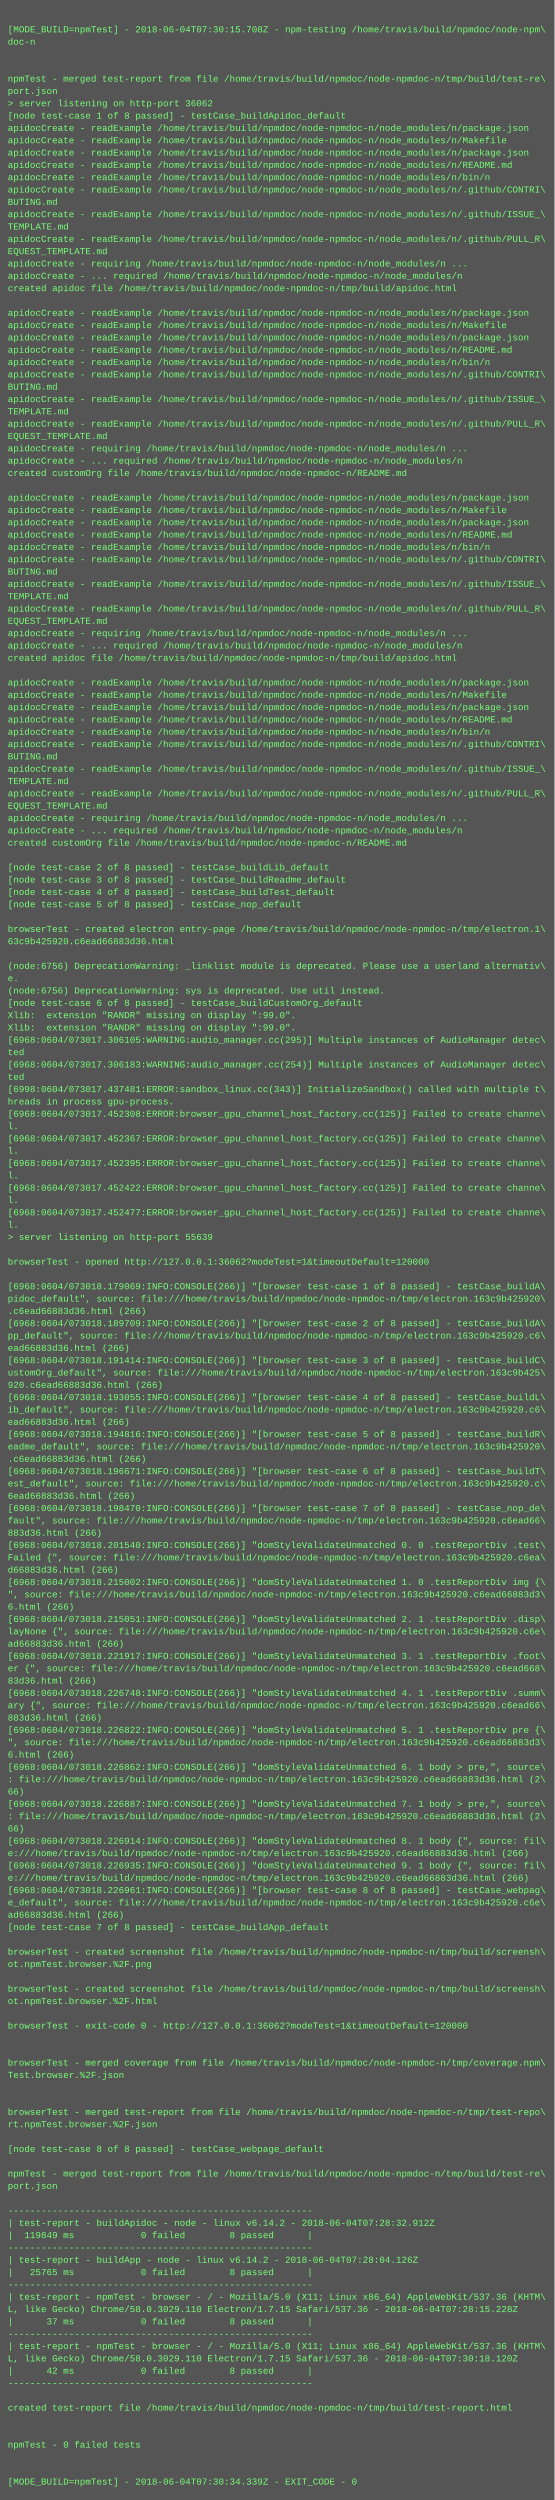
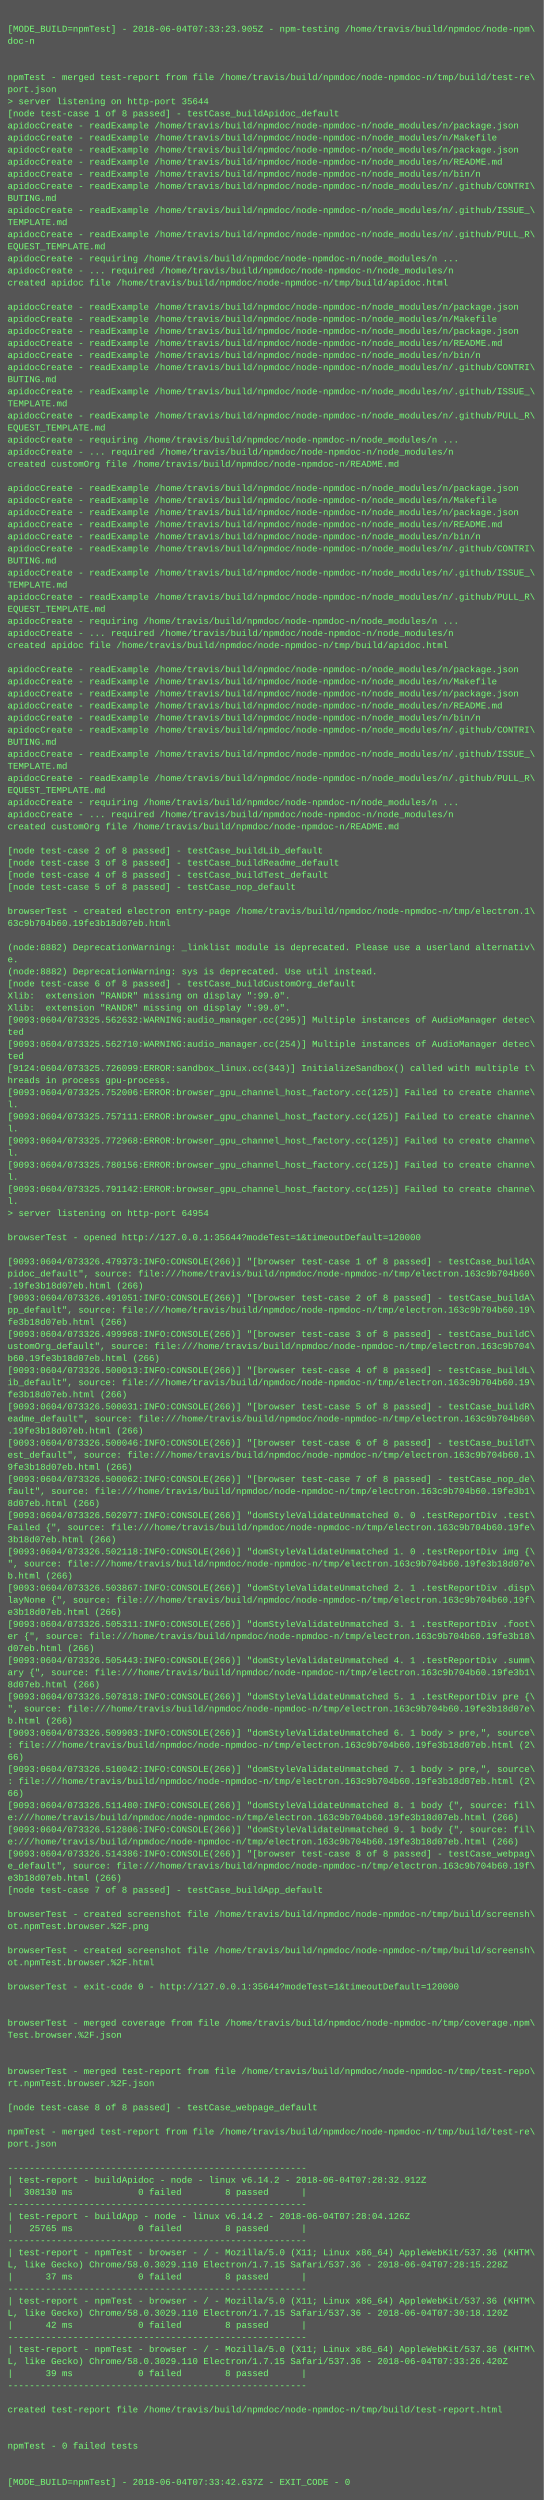
- <svg xmlns="http://www.w3.org/2000/svg" height="3246" width="720">
-   <rect height="3246" fill="#555" width="720" />
+ <svg xmlns="http://www.w3.org/2000/svg" height="3310" width="720">
+   <rect height="3310" fill="#555" width="720" />
  <text fill="#7f7" font-family="Courier New" font-size="12" xml:space="preserve">
    <tspan x="10" y="26" />
-     <tspan x="10" y="42">[MODE_BUILD=npmTest] - 2018-06-04T07:30:15.708Z - npm-testing /home/travis/build/npmdoc/node-npm\</tspan>
+     <tspan x="10" y="42">[MODE_BUILD=npmTest] - 2018-06-04T07:33:23.905Z - npm-testing /home/travis/build/npmdoc/node-npm\</tspan>
    <tspan x="10" y="58">doc-n</tspan>
    <tspan x="10" y="74" />
    <tspan x="10" y="90" />
    <tspan x="10" y="106">npmTest - merged test-report from file /home/travis/build/npmdoc/node-npmdoc-n/tmp/build/test-re\</tspan>
    <tspan x="10" y="122">port.json</tspan>
-     <tspan x="10" y="138">&gt; server listening on http-port 36062</tspan>
+     <tspan x="10" y="138">&gt; server listening on http-port 35644</tspan>
    <tspan x="10" y="154">[node test-case 1 of 8 passed] - testCase_buildApidoc_default</tspan>
    <tspan x="10" y="170">apidocCreate - readExample /home/travis/build/npmdoc/node-npmdoc-n/node_modules/n/package.json</tspan>
    <tspan x="10" y="186">apidocCreate - readExample /home/travis/build/npmdoc/node-npmdoc-n/node_modules/n/Makefile</tspan>
    <tspan x="10" y="202">apidocCreate - readExample /home/travis/build/npmdoc/node-npmdoc-n/node_modules/n/package.json</tspan>
    <tspan x="10" y="218">apidocCreate - readExample /home/travis/build/npmdoc/node-npmdoc-n/node_modules/n/README.md</tspan>
    <tspan x="10" y="234">apidocCreate - readExample /home/travis/build/npmdoc/node-npmdoc-n/node_modules/n/bin/n</tspan>
    <tspan x="10" y="250">apidocCreate - readExample /home/travis/build/npmdoc/node-npmdoc-n/node_modules/n/.github/CONTRI\</tspan>
    <tspan x="10" y="266">BUTING.md</tspan>
    <tspan x="10" y="282">apidocCreate - readExample /home/travis/build/npmdoc/node-npmdoc-n/node_modules/n/.github/ISSUE_\</tspan>
    <tspan x="10" y="298">TEMPLATE.md</tspan>
    <tspan x="10" y="314">apidocCreate - readExample /home/travis/build/npmdoc/node-npmdoc-n/node_modules/n/.github/PULL_R\</tspan>
    <tspan x="10" y="330">EQUEST_TEMPLATE.md</tspan>
    <tspan x="10" y="346">apidocCreate - requiring /home/travis/build/npmdoc/node-npmdoc-n/node_modules/n ...</tspan>
    <tspan x="10" y="362">apidocCreate - ... required /home/travis/build/npmdoc/node-npmdoc-n/node_modules/n</tspan>
    <tspan x="10" y="378">created apidoc file /home/travis/build/npmdoc/node-npmdoc-n/tmp/build/apidoc.html</tspan>
    <tspan x="10" y="394" />
    <tspan x="10" y="410">apidocCreate - readExample /home/travis/build/npmdoc/node-npmdoc-n/node_modules/n/package.json</tspan>
    <tspan x="10" y="426">apidocCreate - readExample /home/travis/build/npmdoc/node-npmdoc-n/node_modules/n/Makefile</tspan>
    <tspan x="10" y="442">apidocCreate - readExample /home/travis/build/npmdoc/node-npmdoc-n/node_modules/n/package.json</tspan>
    <tspan x="10" y="458">apidocCreate - readExample /home/travis/build/npmdoc/node-npmdoc-n/node_modules/n/README.md</tspan>
    <tspan x="10" y="474">apidocCreate - readExample /home/travis/build/npmdoc/node-npmdoc-n/node_modules/n/bin/n</tspan>
    <tspan x="10" y="490">apidocCreate - readExample /home/travis/build/npmdoc/node-npmdoc-n/node_modules/n/.github/CONTRI\</tspan>
    <tspan x="10" y="506">BUTING.md</tspan>
    <tspan x="10" y="522">apidocCreate - readExample /home/travis/build/npmdoc/node-npmdoc-n/node_modules/n/.github/ISSUE_\</tspan>
    <tspan x="10" y="538">TEMPLATE.md</tspan>
    <tspan x="10" y="554">apidocCreate - readExample /home/travis/build/npmdoc/node-npmdoc-n/node_modules/n/.github/PULL_R\</tspan>
    <tspan x="10" y="570">EQUEST_TEMPLATE.md</tspan>
    <tspan x="10" y="586">apidocCreate - requiring /home/travis/build/npmdoc/node-npmdoc-n/node_modules/n ...</tspan>
    <tspan x="10" y="602">apidocCreate - ... required /home/travis/build/npmdoc/node-npmdoc-n/node_modules/n</tspan>
    <tspan x="10" y="618">created customOrg file /home/travis/build/npmdoc/node-npmdoc-n/README.md</tspan>
    <tspan x="10" y="634" />
    <tspan x="10" y="650">apidocCreate - readExample /home/travis/build/npmdoc/node-npmdoc-n/node_modules/n/package.json</tspan>
    <tspan x="10" y="666">apidocCreate - readExample /home/travis/build/npmdoc/node-npmdoc-n/node_modules/n/Makefile</tspan>
    <tspan x="10" y="682">apidocCreate - readExample /home/travis/build/npmdoc/node-npmdoc-n/node_modules/n/package.json</tspan>
    <tspan x="10" y="698">apidocCreate - readExample /home/travis/build/npmdoc/node-npmdoc-n/node_modules/n/README.md</tspan>
    <tspan x="10" y="714">apidocCreate - readExample /home/travis/build/npmdoc/node-npmdoc-n/node_modules/n/bin/n</tspan>
    <tspan x="10" y="730">apidocCreate - readExample /home/travis/build/npmdoc/node-npmdoc-n/node_modules/n/.github/CONTRI\</tspan>
    <tspan x="10" y="746">BUTING.md</tspan>
    <tspan x="10" y="762">apidocCreate - readExample /home/travis/build/npmdoc/node-npmdoc-n/node_modules/n/.github/ISSUE_\</tspan>
    <tspan x="10" y="778">TEMPLATE.md</tspan>
    <tspan x="10" y="794">apidocCreate - readExample /home/travis/build/npmdoc/node-npmdoc-n/node_modules/n/.github/PULL_R\</tspan>
    <tspan x="10" y="810">EQUEST_TEMPLATE.md</tspan>
    <tspan x="10" y="826">apidocCreate - requiring /home/travis/build/npmdoc/node-npmdoc-n/node_modules/n ...</tspan>
    <tspan x="10" y="842">apidocCreate - ... required /home/travis/build/npmdoc/node-npmdoc-n/node_modules/n</tspan>
    <tspan x="10" y="858">created apidoc file /home/travis/build/npmdoc/node-npmdoc-n/tmp/build/apidoc.html</tspan>
    <tspan x="10" y="874" />
    <tspan x="10" y="890">apidocCreate - readExample /home/travis/build/npmdoc/node-npmdoc-n/node_modules/n/package.json</tspan>
    <tspan x="10" y="906">apidocCreate - readExample /home/travis/build/npmdoc/node-npmdoc-n/node_modules/n/Makefile</tspan>
    <tspan x="10" y="922">apidocCreate - readExample /home/travis/build/npmdoc/node-npmdoc-n/node_modules/n/package.json</tspan>
    <tspan x="10" y="938">apidocCreate - readExample /home/travis/build/npmdoc/node-npmdoc-n/node_modules/n/README.md</tspan>
    <tspan x="10" y="954">apidocCreate - readExample /home/travis/build/npmdoc/node-npmdoc-n/node_modules/n/bin/n</tspan>
    <tspan x="10" y="970">apidocCreate - readExample /home/travis/build/npmdoc/node-npmdoc-n/node_modules/n/.github/CONTRI\</tspan>
    <tspan x="10" y="986">BUTING.md</tspan>
    <tspan x="10" y="1002">apidocCreate - readExample /home/travis/build/npmdoc/node-npmdoc-n/node_modules/n/.github/ISSUE_\</tspan>
    <tspan x="10" y="1018">TEMPLATE.md</tspan>
    <tspan x="10" y="1034">apidocCreate - readExample /home/travis/build/npmdoc/node-npmdoc-n/node_modules/n/.github/PULL_R\</tspan>
    <tspan x="10" y="1050">EQUEST_TEMPLATE.md</tspan>
    <tspan x="10" y="1066">apidocCreate - requiring /home/travis/build/npmdoc/node-npmdoc-n/node_modules/n ...</tspan>
    <tspan x="10" y="1082">apidocCreate - ... required /home/travis/build/npmdoc/node-npmdoc-n/node_modules/n</tspan>
    <tspan x="10" y="1098">created customOrg file /home/travis/build/npmdoc/node-npmdoc-n/README.md</tspan>
    <tspan x="10" y="1114" />
    <tspan x="10" y="1130">[node test-case 2 of 8 passed] - testCase_buildLib_default</tspan>
    <tspan x="10" y="1146">[node test-case 3 of 8 passed] - testCase_buildReadme_default</tspan>
    <tspan x="10" y="1162">[node test-case 4 of 8 passed] - testCase_buildTest_default</tspan>
    <tspan x="10" y="1178">[node test-case 5 of 8 passed] - testCase_nop_default</tspan>
    <tspan x="10" y="1194" />
    <tspan x="10" y="1210">browserTest - created electron entry-page /home/travis/build/npmdoc/node-npmdoc-n/tmp/electron.1\</tspan>
-     <tspan x="10" y="1226">63c9b425920.c6ead66883d36.html</tspan>
+     <tspan x="10" y="1226">63c9b704b60.19fe3b18d07eb.html</tspan>
    <tspan x="10" y="1242" />
-     <tspan x="10" y="1258">(node:6756) DeprecationWarning: _linklist module is deprecated. Please use a userland alternativ\</tspan>
+     <tspan x="10" y="1258">(node:8882) DeprecationWarning: _linklist module is deprecated. Please use a userland alternativ\</tspan>
    <tspan x="10" y="1274">e.</tspan>
-     <tspan x="10" y="1290">(node:6756) DeprecationWarning: sys is deprecated. Use util instead.</tspan>
+     <tspan x="10" y="1290">(node:8882) DeprecationWarning: sys is deprecated. Use util instead.</tspan>
    <tspan x="10" y="1306">[node test-case 6 of 8 passed] - testCase_buildCustomOrg_default</tspan>
    <tspan x="10" y="1322">Xlib:  extension "RANDR" missing on display ":99.0".</tspan>
    <tspan x="10" y="1338">Xlib:  extension "RANDR" missing on display ":99.0".</tspan>
-     <tspan x="10" y="1354">[6968:0604/073017.306105:WARNING:audio_manager.cc(295)] Multiple instances of AudioManager detec\</tspan>
+     <tspan x="10" y="1354">[9093:0604/073325.562632:WARNING:audio_manager.cc(295)] Multiple instances of AudioManager detec\</tspan>
    <tspan x="10" y="1370">ted</tspan>
-     <tspan x="10" y="1386">[6968:0604/073017.306183:WARNING:audio_manager.cc(254)] Multiple instances of AudioManager detec\</tspan>
+     <tspan x="10" y="1386">[9093:0604/073325.562710:WARNING:audio_manager.cc(254)] Multiple instances of AudioManager detec\</tspan>
    <tspan x="10" y="1402">ted</tspan>
-     <tspan x="10" y="1418">[6998:0604/073017.437481:ERROR:sandbox_linux.cc(343)] InitializeSandbox() called with multiple t\</tspan>
+     <tspan x="10" y="1418">[9124:0604/073325.726099:ERROR:sandbox_linux.cc(343)] InitializeSandbox() called with multiple t\</tspan>
    <tspan x="10" y="1434">hreads in process gpu-process. </tspan>
-     <tspan x="10" y="1450">[6968:0604/073017.452308:ERROR:browser_gpu_channel_host_factory.cc(125)] Failed to create channe\</tspan>
+     <tspan x="10" y="1450">[9093:0604/073325.752006:ERROR:browser_gpu_channel_host_factory.cc(125)] Failed to create channe\</tspan>
    <tspan x="10" y="1466">l.</tspan>
-     <tspan x="10" y="1482">[6968:0604/073017.452367:ERROR:browser_gpu_channel_host_factory.cc(125)] Failed to create channe\</tspan>
+     <tspan x="10" y="1482">[9093:0604/073325.757111:ERROR:browser_gpu_channel_host_factory.cc(125)] Failed to create channe\</tspan>
    <tspan x="10" y="1498">l.</tspan>
-     <tspan x="10" y="1514">[6968:0604/073017.452395:ERROR:browser_gpu_channel_host_factory.cc(125)] Failed to create channe\</tspan>
+     <tspan x="10" y="1514">[9093:0604/073325.772968:ERROR:browser_gpu_channel_host_factory.cc(125)] Failed to create channe\</tspan>
    <tspan x="10" y="1530">l.</tspan>
-     <tspan x="10" y="1546">[6968:0604/073017.452422:ERROR:browser_gpu_channel_host_factory.cc(125)] Failed to create channe\</tspan>
+     <tspan x="10" y="1546">[9093:0604/073325.780156:ERROR:browser_gpu_channel_host_factory.cc(125)] Failed to create channe\</tspan>
    <tspan x="10" y="1562">l.</tspan>
-     <tspan x="10" y="1578">[6968:0604/073017.452477:ERROR:browser_gpu_channel_host_factory.cc(125)] Failed to create channe\</tspan>
+     <tspan x="10" y="1578">[9093:0604/073325.791142:ERROR:browser_gpu_channel_host_factory.cc(125)] Failed to create channe\</tspan>
    <tspan x="10" y="1594">l.</tspan>
-     <tspan x="10" y="1610">&gt; server listening on http-port 55639</tspan>
+     <tspan x="10" y="1610">&gt; server listening on http-port 64954</tspan>
    <tspan x="10" y="1626" />
-     <tspan x="10" y="1642">browserTest - opened http://127.0.0.1:36062?modeTest=1&amp;timeoutDefault=120000</tspan>
+     <tspan x="10" y="1642">browserTest - opened http://127.0.0.1:35644?modeTest=1&amp;timeoutDefault=120000</tspan>
    <tspan x="10" y="1658" />
-     <tspan x="10" y="1674">[6968:0604/073018.179069:INFO:CONSOLE(266)] "[browser test-case 1 of 8 passed] - testCase_buildA\</tspan>
-     <tspan x="10" y="1690">pidoc_default", source: file:///home/travis/build/npmdoc/node-npmdoc-n/tmp/electron.163c9b425920\</tspan>
-     <tspan x="10" y="1706">.c6ead66883d36.html (266)</tspan>
-     <tspan x="10" y="1722">[6968:0604/073018.189709:INFO:CONSOLE(266)] "[browser test-case 2 of 8 passed] - testCase_buildA\</tspan>
-     <tspan x="10" y="1738">pp_default", source: file:///home/travis/build/npmdoc/node-npmdoc-n/tmp/electron.163c9b425920.c6\</tspan>
-     <tspan x="10" y="1754">ead66883d36.html (266)</tspan>
-     <tspan x="10" y="1770">[6968:0604/073018.191414:INFO:CONSOLE(266)] "[browser test-case 3 of 8 passed] - testCase_buildC\</tspan>
-     <tspan x="10" y="1786">ustomOrg_default", source: file:///home/travis/build/npmdoc/node-npmdoc-n/tmp/electron.163c9b425\</tspan>
-     <tspan x="10" y="1802">920.c6ead66883d36.html (266)</tspan>
-     <tspan x="10" y="1818">[6968:0604/073018.193055:INFO:CONSOLE(266)] "[browser test-case 4 of 8 passed] - testCase_buildL\</tspan>
-     <tspan x="10" y="1834">ib_default", source: file:///home/travis/build/npmdoc/node-npmdoc-n/tmp/electron.163c9b425920.c6\</tspan>
-     <tspan x="10" y="1850">ead66883d36.html (266)</tspan>
-     <tspan x="10" y="1866">[6968:0604/073018.194816:INFO:CONSOLE(266)] "[browser test-case 5 of 8 passed] - testCase_buildR\</tspan>
-     <tspan x="10" y="1882">eadme_default", source: file:///home/travis/build/npmdoc/node-npmdoc-n/tmp/electron.163c9b425920\</tspan>
-     <tspan x="10" y="1898">.c6ead66883d36.html (266)</tspan>
-     <tspan x="10" y="1914">[6968:0604/073018.196671:INFO:CONSOLE(266)] "[browser test-case 6 of 8 passed] - testCase_buildT\</tspan>
-     <tspan x="10" y="1930">est_default", source: file:///home/travis/build/npmdoc/node-npmdoc-n/tmp/electron.163c9b425920.c\</tspan>
-     <tspan x="10" y="1946">6ead66883d36.html (266)</tspan>
-     <tspan x="10" y="1962">[6968:0604/073018.198470:INFO:CONSOLE(266)] "[browser test-case 7 of 8 passed] - testCase_nop_de\</tspan>
-     <tspan x="10" y="1978">fault", source: file:///home/travis/build/npmdoc/node-npmdoc-n/tmp/electron.163c9b425920.c6ead66\</tspan>
-     <tspan x="10" y="1994">883d36.html (266)</tspan>
-     <tspan x="10" y="2010">[6968:0604/073018.201540:INFO:CONSOLE(266)] "domStyleValidateUnmatched 0. 0 .testReportDiv .test\</tspan>
-     <tspan x="10" y="2026">Failed {", source: file:///home/travis/build/npmdoc/node-npmdoc-n/tmp/electron.163c9b425920.c6ea\</tspan>
-     <tspan x="10" y="2042">d66883d36.html (266)</tspan>
-     <tspan x="10" y="2058">[6968:0604/073018.215002:INFO:CONSOLE(266)] "domStyleValidateUnmatched 1. 0 .testReportDiv img {\</tspan>
-     <tspan x="10" y="2074">", source: file:///home/travis/build/npmdoc/node-npmdoc-n/tmp/electron.163c9b425920.c6ead66883d3\</tspan>
-     <tspan x="10" y="2090">6.html (266)</tspan>
-     <tspan x="10" y="2106">[6968:0604/073018.215051:INFO:CONSOLE(266)] "domStyleValidateUnmatched 2. 1 .testReportDiv .disp\</tspan>
-     <tspan x="10" y="2122">layNone {", source: file:///home/travis/build/npmdoc/node-npmdoc-n/tmp/electron.163c9b425920.c6e\</tspan>
-     <tspan x="10" y="2138">ad66883d36.html (266)</tspan>
-     <tspan x="10" y="2154">[6968:0604/073018.221917:INFO:CONSOLE(266)] "domStyleValidateUnmatched 3. 1 .testReportDiv .foot\</tspan>
-     <tspan x="10" y="2170">er {", source: file:///home/travis/build/npmdoc/node-npmdoc-n/tmp/electron.163c9b425920.c6ead668\</tspan>
-     <tspan x="10" y="2186">83d36.html (266)</tspan>
-     <tspan x="10" y="2202">[6968:0604/073018.226748:INFO:CONSOLE(266)] "domStyleValidateUnmatched 4. 1 .testReportDiv .summ\</tspan>
-     <tspan x="10" y="2218">ary {", source: file:///home/travis/build/npmdoc/node-npmdoc-n/tmp/electron.163c9b425920.c6ead66\</tspan>
-     <tspan x="10" y="2234">883d36.html (266)</tspan>
-     <tspan x="10" y="2250">[6968:0604/073018.226822:INFO:CONSOLE(266)] "domStyleValidateUnmatched 5. 1 .testReportDiv pre {\</tspan>
-     <tspan x="10" y="2266">", source: file:///home/travis/build/npmdoc/node-npmdoc-n/tmp/electron.163c9b425920.c6ead66883d3\</tspan>
-     <tspan x="10" y="2282">6.html (266)</tspan>
-     <tspan x="10" y="2298">[6968:0604/073018.226862:INFO:CONSOLE(266)] "domStyleValidateUnmatched 6. 1 body &gt; pre,", source\</tspan>
-     <tspan x="10" y="2314">: file:///home/travis/build/npmdoc/node-npmdoc-n/tmp/electron.163c9b425920.c6ead66883d36.html (2\</tspan>
+     <tspan x="10" y="1674">[9093:0604/073326.479373:INFO:CONSOLE(266)] "[browser test-case 1 of 8 passed] - testCase_buildA\</tspan>
+     <tspan x="10" y="1690">pidoc_default", source: file:///home/travis/build/npmdoc/node-npmdoc-n/tmp/electron.163c9b704b60\</tspan>
+     <tspan x="10" y="1706">.19fe3b18d07eb.html (266)</tspan>
+     <tspan x="10" y="1722">[9093:0604/073326.491051:INFO:CONSOLE(266)] "[browser test-case 2 of 8 passed] - testCase_buildA\</tspan>
+     <tspan x="10" y="1738">pp_default", source: file:///home/travis/build/npmdoc/node-npmdoc-n/tmp/electron.163c9b704b60.19\</tspan>
+     <tspan x="10" y="1754">fe3b18d07eb.html (266)</tspan>
+     <tspan x="10" y="1770">[9093:0604/073326.499968:INFO:CONSOLE(266)] "[browser test-case 3 of 8 passed] - testCase_buildC\</tspan>
+     <tspan x="10" y="1786">ustomOrg_default", source: file:///home/travis/build/npmdoc/node-npmdoc-n/tmp/electron.163c9b704\</tspan>
+     <tspan x="10" y="1802">b60.19fe3b18d07eb.html (266)</tspan>
+     <tspan x="10" y="1818">[9093:0604/073326.500013:INFO:CONSOLE(266)] "[browser test-case 4 of 8 passed] - testCase_buildL\</tspan>
+     <tspan x="10" y="1834">ib_default", source: file:///home/travis/build/npmdoc/node-npmdoc-n/tmp/electron.163c9b704b60.19\</tspan>
+     <tspan x="10" y="1850">fe3b18d07eb.html (266)</tspan>
+     <tspan x="10" y="1866">[9093:0604/073326.500031:INFO:CONSOLE(266)] "[browser test-case 5 of 8 passed] - testCase_buildR\</tspan>
+     <tspan x="10" y="1882">eadme_default", source: file:///home/travis/build/npmdoc/node-npmdoc-n/tmp/electron.163c9b704b60\</tspan>
+     <tspan x="10" y="1898">.19fe3b18d07eb.html (266)</tspan>
+     <tspan x="10" y="1914">[9093:0604/073326.500046:INFO:CONSOLE(266)] "[browser test-case 6 of 8 passed] - testCase_buildT\</tspan>
+     <tspan x="10" y="1930">est_default", source: file:///home/travis/build/npmdoc/node-npmdoc-n/tmp/electron.163c9b704b60.1\</tspan>
+     <tspan x="10" y="1946">9fe3b18d07eb.html (266)</tspan>
+     <tspan x="10" y="1962">[9093:0604/073326.500062:INFO:CONSOLE(266)] "[browser test-case 7 of 8 passed] - testCase_nop_de\</tspan>
+     <tspan x="10" y="1978">fault", source: file:///home/travis/build/npmdoc/node-npmdoc-n/tmp/electron.163c9b704b60.19fe3b1\</tspan>
+     <tspan x="10" y="1994">8d07eb.html (266)</tspan>
+     <tspan x="10" y="2010">[9093:0604/073326.502077:INFO:CONSOLE(266)] "domStyleValidateUnmatched 0. 0 .testReportDiv .test\</tspan>
+     <tspan x="10" y="2026">Failed {", source: file:///home/travis/build/npmdoc/node-npmdoc-n/tmp/electron.163c9b704b60.19fe\</tspan>
+     <tspan x="10" y="2042">3b18d07eb.html (266)</tspan>
+     <tspan x="10" y="2058">[9093:0604/073326.502118:INFO:CONSOLE(266)] "domStyleValidateUnmatched 1. 0 .testReportDiv img {\</tspan>
+     <tspan x="10" y="2074">", source: file:///home/travis/build/npmdoc/node-npmdoc-n/tmp/electron.163c9b704b60.19fe3b18d07e\</tspan>
+     <tspan x="10" y="2090">b.html (266)</tspan>
+     <tspan x="10" y="2106">[9093:0604/073326.503867:INFO:CONSOLE(266)] "domStyleValidateUnmatched 2. 1 .testReportDiv .disp\</tspan>
+     <tspan x="10" y="2122">layNone {", source: file:///home/travis/build/npmdoc/node-npmdoc-n/tmp/electron.163c9b704b60.19f\</tspan>
+     <tspan x="10" y="2138">e3b18d07eb.html (266)</tspan>
+     <tspan x="10" y="2154">[9093:0604/073326.505311:INFO:CONSOLE(266)] "domStyleValidateUnmatched 3. 1 .testReportDiv .foot\</tspan>
+     <tspan x="10" y="2170">er {", source: file:///home/travis/build/npmdoc/node-npmdoc-n/tmp/electron.163c9b704b60.19fe3b18\</tspan>
+     <tspan x="10" y="2186">d07eb.html (266)</tspan>
+     <tspan x="10" y="2202">[9093:0604/073326.505443:INFO:CONSOLE(266)] "domStyleValidateUnmatched 4. 1 .testReportDiv .summ\</tspan>
+     <tspan x="10" y="2218">ary {", source: file:///home/travis/build/npmdoc/node-npmdoc-n/tmp/electron.163c9b704b60.19fe3b1\</tspan>
+     <tspan x="10" y="2234">8d07eb.html (266)</tspan>
+     <tspan x="10" y="2250">[9093:0604/073326.507818:INFO:CONSOLE(266)] "domStyleValidateUnmatched 5. 1 .testReportDiv pre {\</tspan>
+     <tspan x="10" y="2266">", source: file:///home/travis/build/npmdoc/node-npmdoc-n/tmp/electron.163c9b704b60.19fe3b18d07e\</tspan>
+     <tspan x="10" y="2282">b.html (266)</tspan>
+     <tspan x="10" y="2298">[9093:0604/073326.509903:INFO:CONSOLE(266)] "domStyleValidateUnmatched 6. 1 body &gt; pre,", source\</tspan>
+     <tspan x="10" y="2314">: file:///home/travis/build/npmdoc/node-npmdoc-n/tmp/electron.163c9b704b60.19fe3b18d07eb.html (2\</tspan>
    <tspan x="10" y="2330">66)</tspan>
-     <tspan x="10" y="2346">[6968:0604/073018.226887:INFO:CONSOLE(266)] "domStyleValidateUnmatched 7. 1 body &gt; pre,", source\</tspan>
-     <tspan x="10" y="2362">: file:///home/travis/build/npmdoc/node-npmdoc-n/tmp/electron.163c9b425920.c6ead66883d36.html (2\</tspan>
+     <tspan x="10" y="2346">[9093:0604/073326.510042:INFO:CONSOLE(266)] "domStyleValidateUnmatched 7. 1 body &gt; pre,", source\</tspan>
+     <tspan x="10" y="2362">: file:///home/travis/build/npmdoc/node-npmdoc-n/tmp/electron.163c9b704b60.19fe3b18d07eb.html (2\</tspan>
    <tspan x="10" y="2378">66)</tspan>
-     <tspan x="10" y="2394">[6968:0604/073018.226914:INFO:CONSOLE(266)] "domStyleValidateUnmatched 8. 1 body {", source: fil\</tspan>
-     <tspan x="10" y="2410">e:///home/travis/build/npmdoc/node-npmdoc-n/tmp/electron.163c9b425920.c6ead66883d36.html (266)</tspan>
-     <tspan x="10" y="2426">[6968:0604/073018.226935:INFO:CONSOLE(266)] "domStyleValidateUnmatched 9. 1 body {", source: fil\</tspan>
-     <tspan x="10" y="2442">e:///home/travis/build/npmdoc/node-npmdoc-n/tmp/electron.163c9b425920.c6ead66883d36.html (266)</tspan>
-     <tspan x="10" y="2458">[6968:0604/073018.226961:INFO:CONSOLE(266)] "[browser test-case 8 of 8 passed] - testCase_webpag\</tspan>
-     <tspan x="10" y="2474">e_default", source: file:///home/travis/build/npmdoc/node-npmdoc-n/tmp/electron.163c9b425920.c6e\</tspan>
-     <tspan x="10" y="2490">ad66883d36.html (266)</tspan>
+     <tspan x="10" y="2394">[9093:0604/073326.511480:INFO:CONSOLE(266)] "domStyleValidateUnmatched 8. 1 body {", source: fil\</tspan>
+     <tspan x="10" y="2410">e:///home/travis/build/npmdoc/node-npmdoc-n/tmp/electron.163c9b704b60.19fe3b18d07eb.html (266)</tspan>
+     <tspan x="10" y="2426">[9093:0604/073326.512806:INFO:CONSOLE(266)] "domStyleValidateUnmatched 9. 1 body {", source: fil\</tspan>
+     <tspan x="10" y="2442">e:///home/travis/build/npmdoc/node-npmdoc-n/tmp/electron.163c9b704b60.19fe3b18d07eb.html (266)</tspan>
+     <tspan x="10" y="2458">[9093:0604/073326.514386:INFO:CONSOLE(266)] "[browser test-case 8 of 8 passed] - testCase_webpag\</tspan>
+     <tspan x="10" y="2474">e_default", source: file:///home/travis/build/npmdoc/node-npmdoc-n/tmp/electron.163c9b704b60.19f\</tspan>
+     <tspan x="10" y="2490">e3b18d07eb.html (266)</tspan>
    <tspan x="10" y="2506">[node test-case 7 of 8 passed] - testCase_buildApp_default</tspan>
    <tspan x="10" y="2522" />
    <tspan x="10" y="2538">browserTest - created screenshot file /home/travis/build/npmdoc/node-npmdoc-n/tmp/build/screensh\</tspan>
    <tspan x="10" y="2554">ot.npmTest.browser.%2F.png</tspan>
    <tspan x="10" y="2570" />
    <tspan x="10" y="2586">browserTest - created screenshot file /home/travis/build/npmdoc/node-npmdoc-n/tmp/build/screensh\</tspan>
    <tspan x="10" y="2602">ot.npmTest.browser.%2F.html</tspan>
    <tspan x="10" y="2618" />
-     <tspan x="10" y="2634">browserTest - exit-code 0 - http://127.0.0.1:36062?modeTest=1&amp;timeoutDefault=120000</tspan>
+     <tspan x="10" y="2634">browserTest - exit-code 0 - http://127.0.0.1:35644?modeTest=1&amp;timeoutDefault=120000</tspan>
    <tspan x="10" y="2650" />
    <tspan x="10" y="2666" />
    <tspan x="10" y="2682">browserTest - merged coverage from file /home/travis/build/npmdoc/node-npmdoc-n/tmp/coverage.npm\</tspan>
    <tspan x="10" y="2698">Test.browser.%2F.json</tspan>
    <tspan x="10" y="2714" />
    <tspan x="10" y="2730" />
    <tspan x="10" y="2746">browserTest - merged test-report from file /home/travis/build/npmdoc/node-npmdoc-n/tmp/test-repo\</tspan>
    <tspan x="10" y="2762">rt.npmTest.browser.%2F.json</tspan>
    <tspan x="10" y="2778" />
    <tspan x="10" y="2794">[node test-case 8 of 8 passed] - testCase_webpage_default</tspan>
    <tspan x="10" y="2810" />
    <tspan x="10" y="2826">npmTest - merged test-report from file /home/travis/build/npmdoc/node-npmdoc-n/tmp/build/test-re\</tspan>
    <tspan x="10" y="2842">port.json</tspan>
    <tspan x="10" y="2858" />
    <tspan x="10" y="2874">-------------------------------------------------------</tspan>
    <tspan x="10" y="2890">| test-report - buildApidoc - node - linux v6.14.2 - 2018-06-04T07:28:32.912Z</tspan>
-     <tspan x="10" y="2906">|  119849 ms            0 failed        8 passed      |</tspan>
+     <tspan x="10" y="2906">|  308130 ms            0 failed        8 passed      |</tspan>
    <tspan x="10" y="2922">-------------------------------------------------------</tspan>
    <tspan x="10" y="2938">| test-report - buildApp - node - linux v6.14.2 - 2018-06-04T07:28:04.126Z</tspan>
    <tspan x="10" y="2954">|   25765 ms            0 failed        8 passed      |</tspan>
    <tspan x="10" y="2970">-------------------------------------------------------</tspan>
    <tspan x="10" y="2986">| test-report - npmTest - browser - / - Mozilla/5.0 (X11; Linux x86_64) AppleWebKit/537.36 (KHTM\</tspan>
    <tspan x="10" y="3002">L, like Gecko) Chrome/58.0.3029.110 Electron/1.7.15 Safari/537.36 - 2018-06-04T07:28:15.228Z</tspan>
    <tspan x="10" y="3018">|      37 ms            0 failed        8 passed      |</tspan>
    <tspan x="10" y="3034">-------------------------------------------------------</tspan>
    <tspan x="10" y="3050">| test-report - npmTest - browser - / - Mozilla/5.0 (X11; Linux x86_64) AppleWebKit/537.36 (KHTM\</tspan>
    <tspan x="10" y="3066">L, like Gecko) Chrome/58.0.3029.110 Electron/1.7.15 Safari/537.36 - 2018-06-04T07:30:18.120Z</tspan>
    <tspan x="10" y="3082">|      42 ms            0 failed        8 passed      |</tspan>
    <tspan x="10" y="3098">-------------------------------------------------------</tspan>
-     <tspan x="10" y="3114" />
-     <tspan x="10" y="3130">created test-report file /home/travis/build/npmdoc/node-npmdoc-n/tmp/build/test-report.html</tspan>
-     <tspan x="10" y="3146" />
-     <tspan x="10" y="3162" />
-     <tspan x="10" y="3178">npmTest - 0 failed tests</tspan>
-     <tspan x="10" y="3194" />
+     <tspan x="10" y="3114">| test-report - npmTest - browser - / - Mozilla/5.0 (X11; Linux x86_64) AppleWebKit/537.36 (KHTM\</tspan>
+     <tspan x="10" y="3130">L, like Gecko) Chrome/58.0.3029.110 Electron/1.7.15 Safari/537.36 - 2018-06-04T07:33:26.420Z</tspan>
+     <tspan x="10" y="3146">|      39 ms            0 failed        8 passed      |</tspan>
+     <tspan x="10" y="3162">-------------------------------------------------------</tspan>
+     <tspan x="10" y="3178" />
+     <tspan x="10" y="3194">created test-report file /home/travis/build/npmdoc/node-npmdoc-n/tmp/build/test-report.html</tspan>
    <tspan x="10" y="3210" />
-     <tspan x="10" y="3226">[MODE_BUILD=npmTest] - 2018-06-04T07:30:34.339Z - EXIT_CODE - 0</tspan>
+     <tspan x="10" y="3226" />
+     <tspan x="10" y="3242">npmTest - 0 failed tests</tspan>
+     <tspan x="10" y="3258" />
+     <tspan x="10" y="3274" />
+     <tspan x="10" y="3290">[MODE_BUILD=npmTest] - 2018-06-04T07:33:42.637Z - EXIT_CODE - 0</tspan>
  </text>
</svg>
